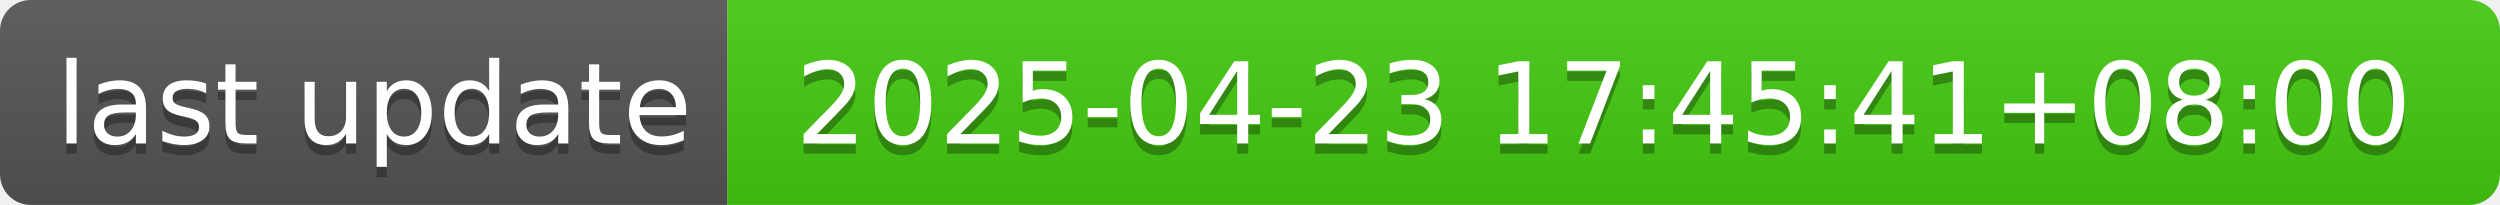
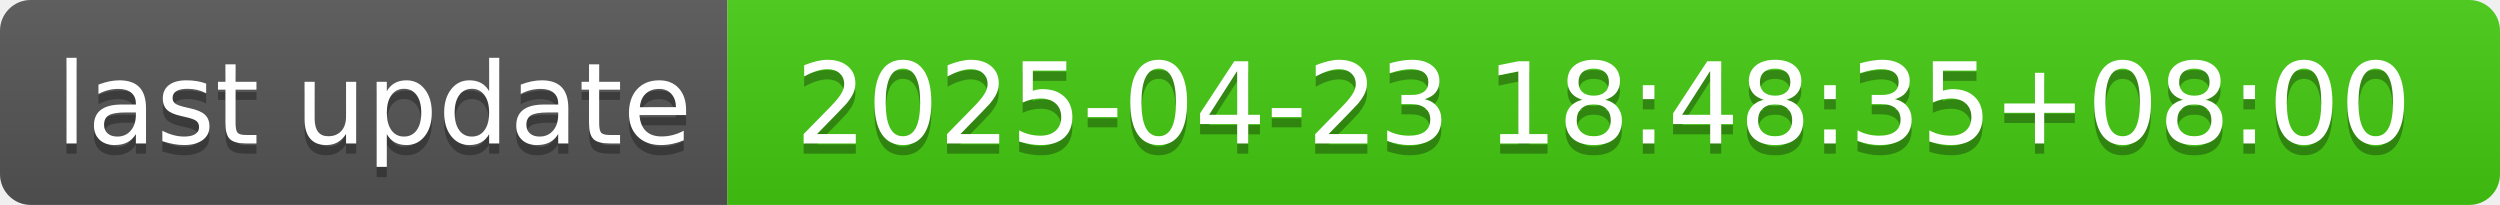
- <svg xmlns="http://www.w3.org/2000/svg" width="244" height="20" role="img" aria-label="last update: 2025-04-23 17:45:41+08:00">
+ <svg xmlns="http://www.w3.org/2000/svg" width="244" height="20" role="img" aria-label="last update: 2025-04-23 18:48:35+08:00">
  <linearGradient id="s" x2="0" y2="100%">
    <stop offset="0" stop-color="#bbb" stop-opacity=".1" />
    <stop offset="1" stop-opacity=".1" />
  </linearGradient>
  <clipPath id="r">
    <rect width="244" height="20" rx="3" fill="#fff" />
  </clipPath>
  <g clip-path="url(#r)">
    <rect width="71" height="20" fill="#555" />
    <rect x="71" width="173" height="20" fill="#4c1" />
    <rect width="244" height="20" fill="url(#s)" />
  </g>
  <g fill="#fff" text-anchor="middle" font-family="Verdana,Geneva,DejaVu Sans,sans-serif" text-rendering="geometricPrecision" font-size="110">
    <text aria-hidden="true" x="365" y="150" fill="#010101" fill-opacity=".3" transform="scale(.1)" textLength="610">last update</text>
    <text x="365" y="140" transform="scale(.1)" fill="#fff" textLength="610">last update</text>
-     <text aria-hidden="true" x="1565" y="150" fill="#010101" fill-opacity=".3" transform="scale(.1)" textLength="1630">2025-04-23 17:45:41+08:00</text>
-     <text x="1565" y="140" transform="scale(.1)" fill="#fff" textLength="1630">2025-04-23 17:45:41+08:00</text>
+     <text aria-hidden="true" x="1565" y="150" fill="#010101" fill-opacity=".3" transform="scale(.1)" textLength="1630">2025-04-23 18:48:35+08:00</text>
+     <text x="1565" y="140" transform="scale(.1)" fill="#fff" textLength="1630">2025-04-23 18:48:35+08:00</text>
  </g>
</svg>
